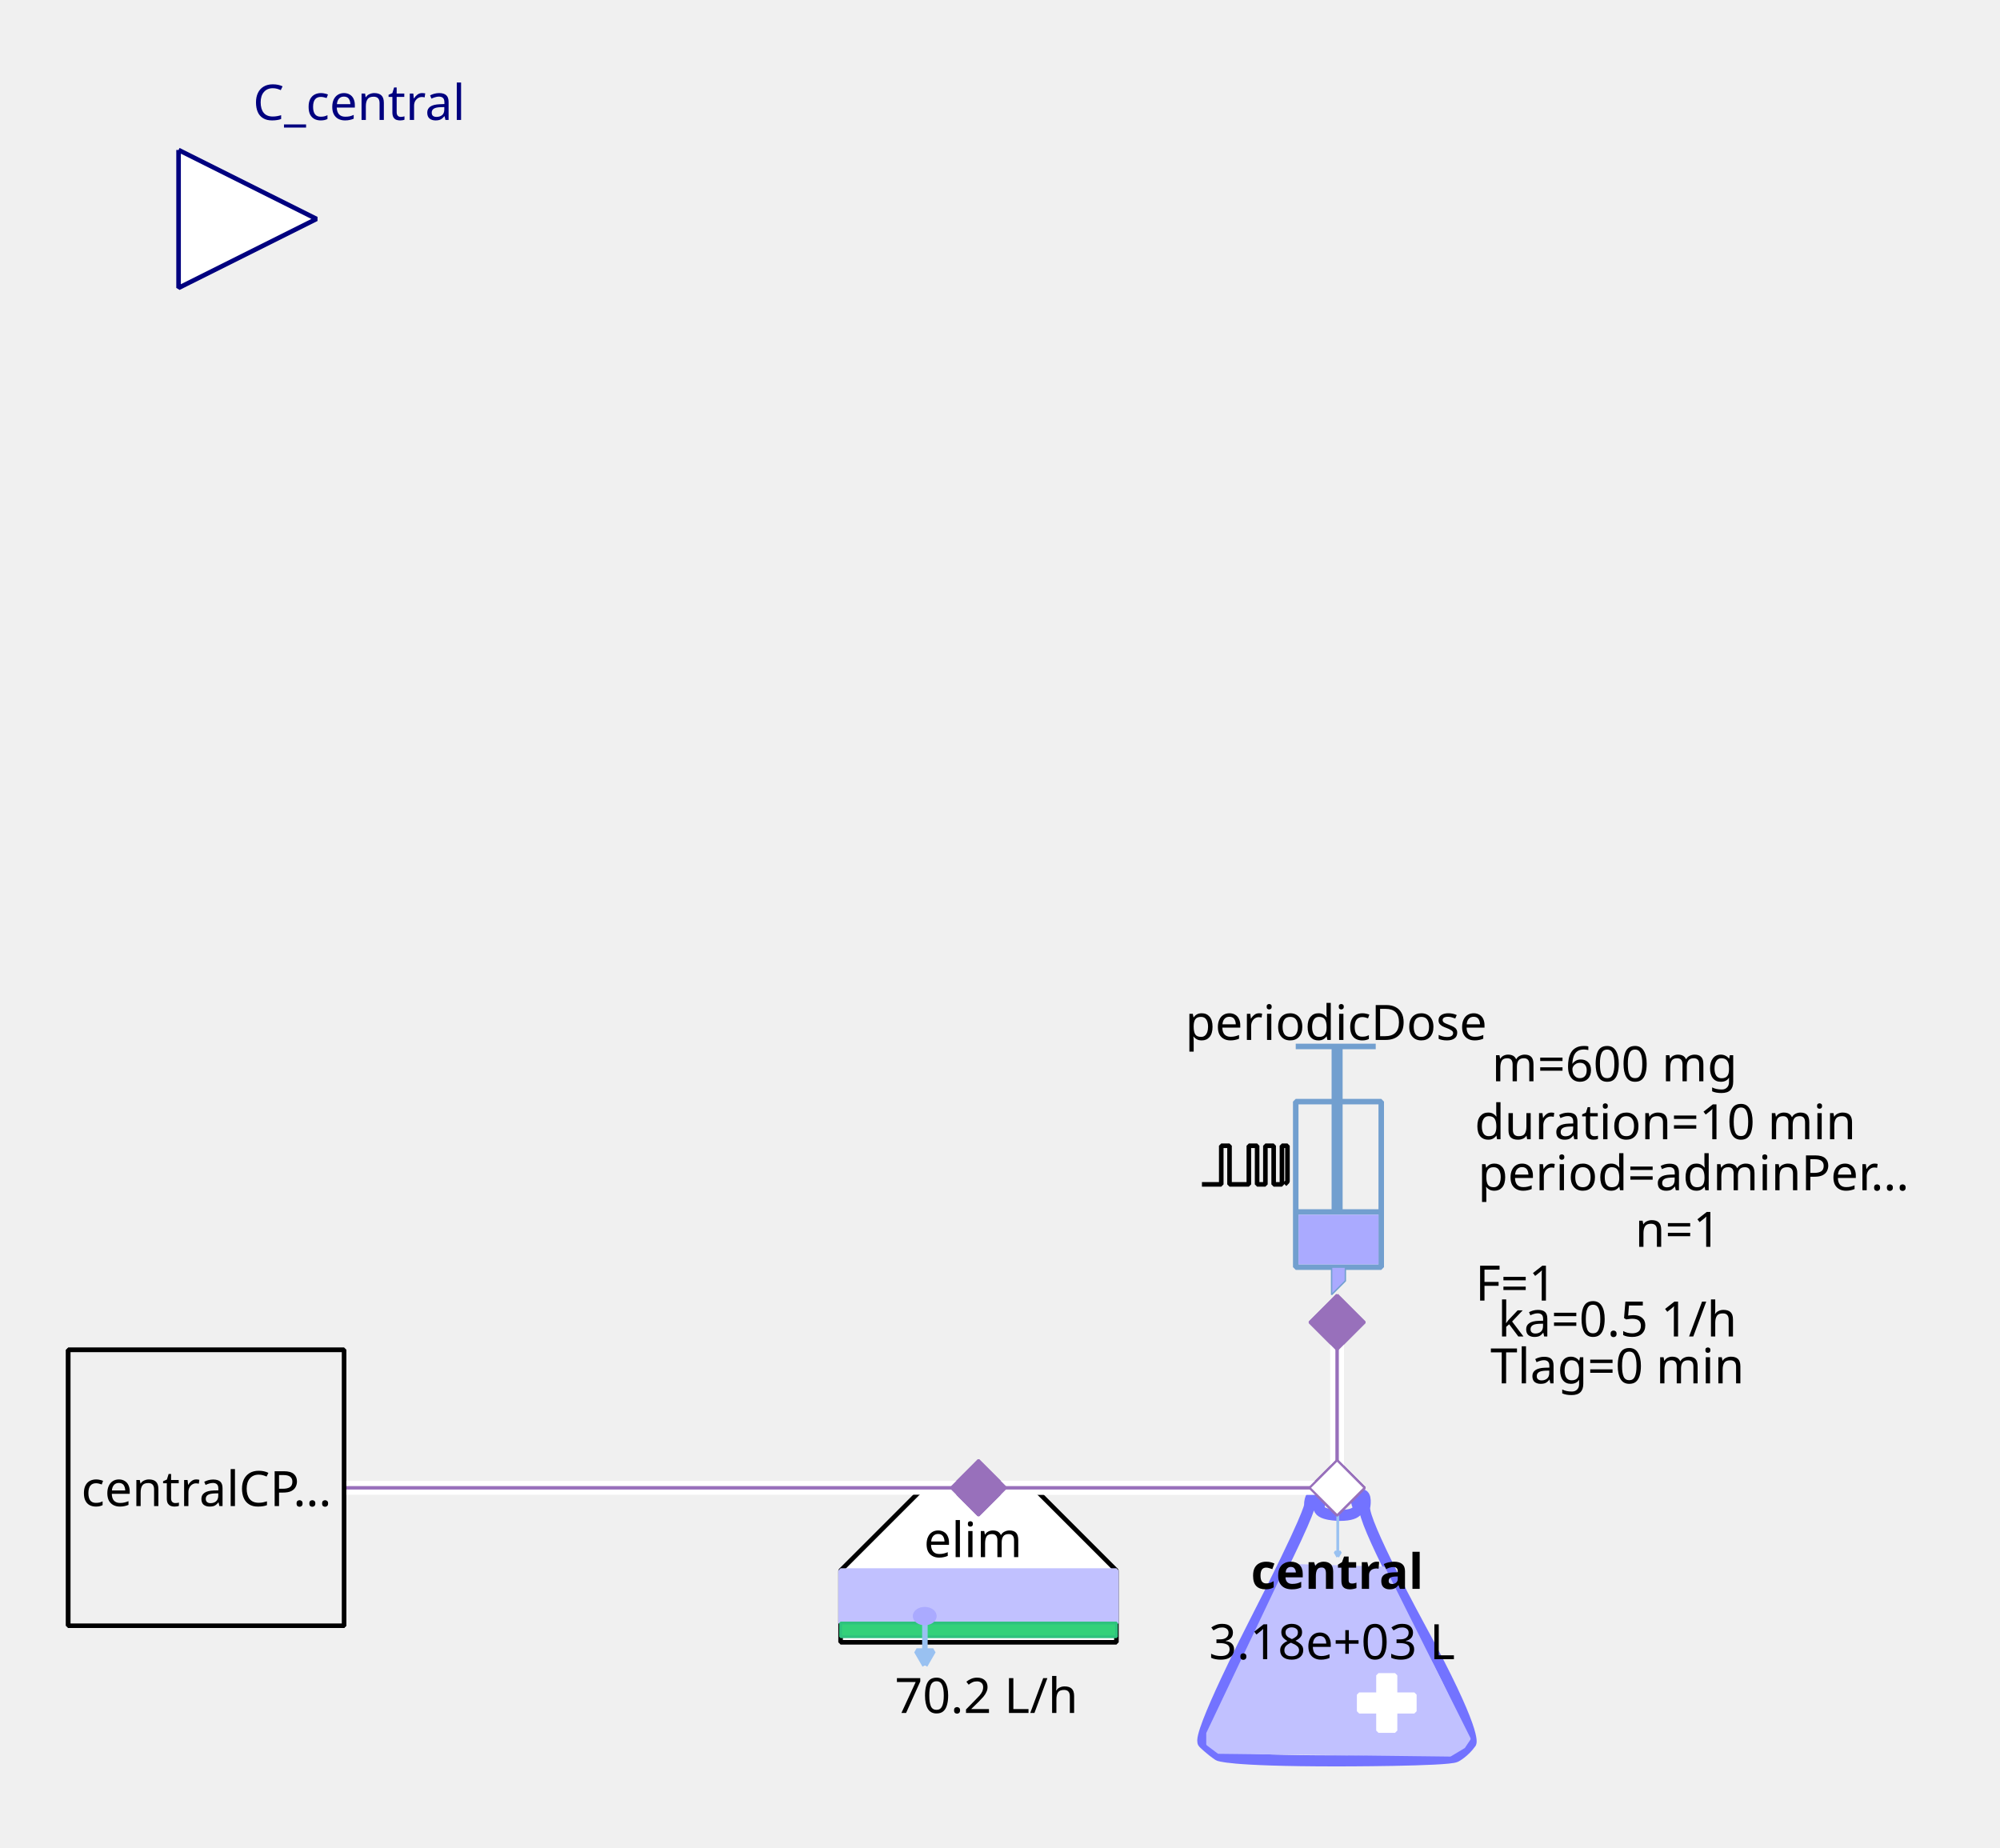
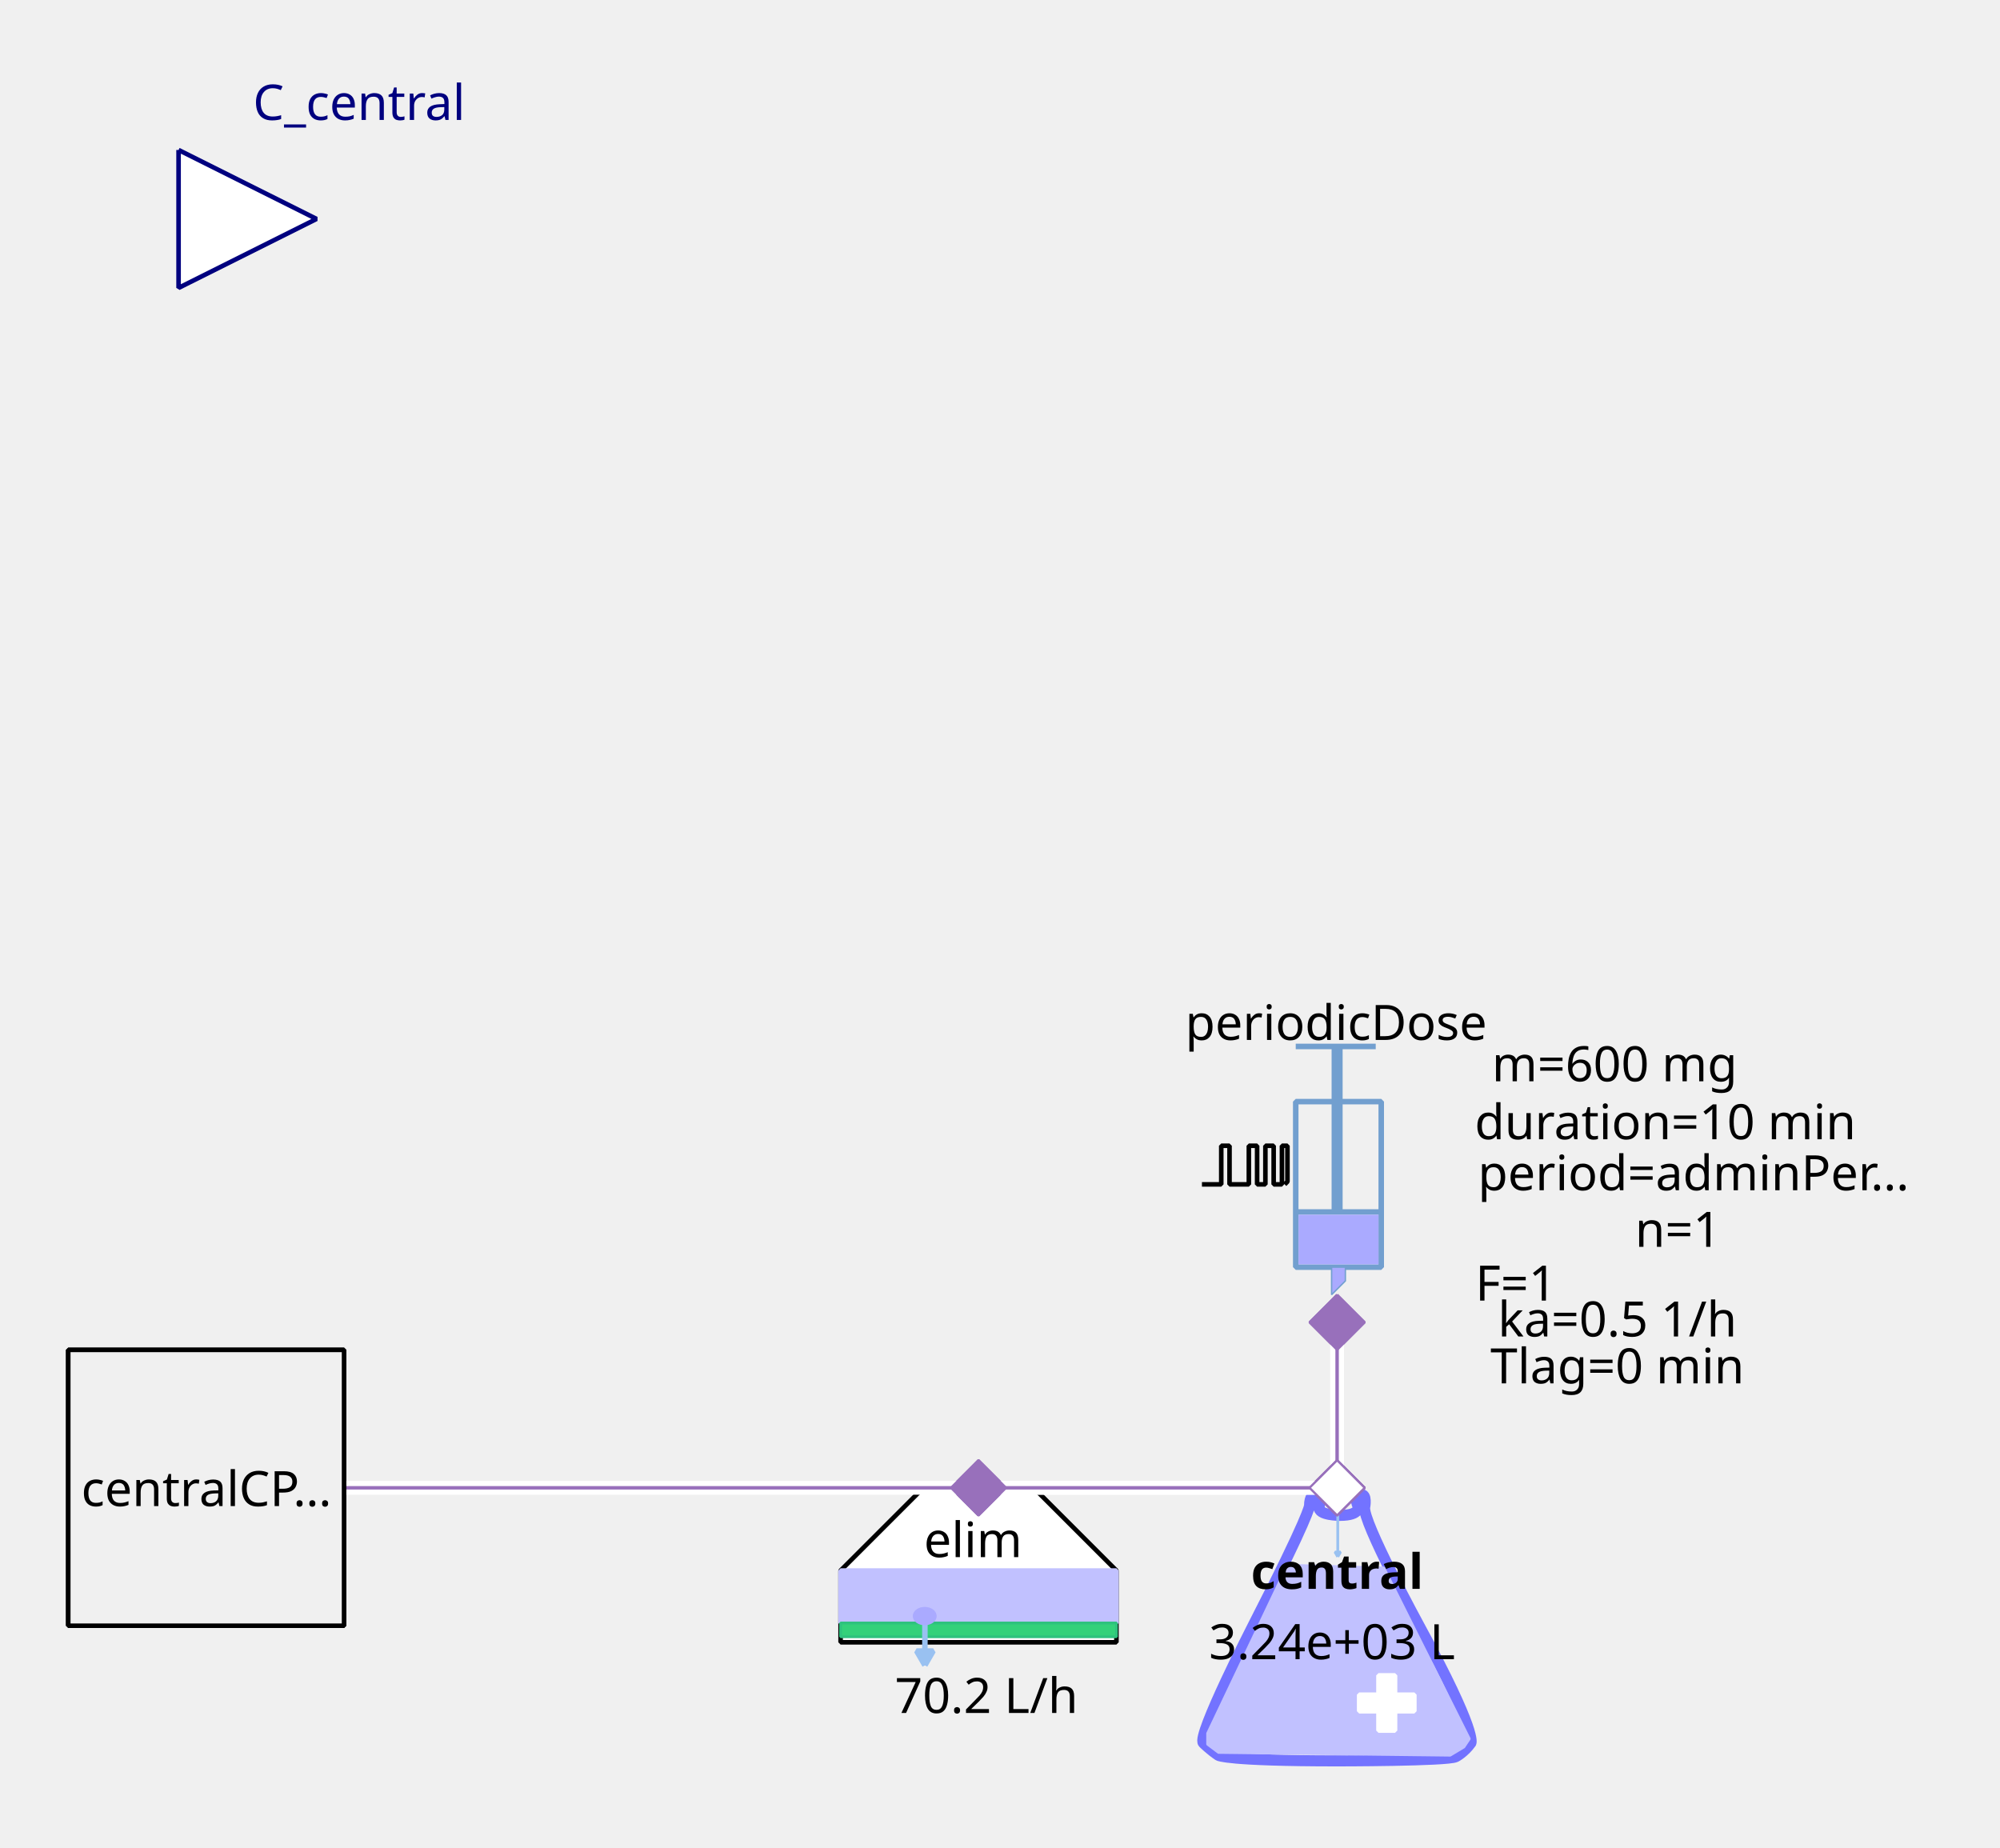
<svg xmlns="http://www.w3.org/2000/svg" width="115.711mm" height="106.892mm" viewBox="0 0 328 303" version="1.2" baseProfile="tiny">
  <defs>
</defs>
  <g fill="none" stroke="black" stroke-width="1" fill-rule="evenodd" stroke-linecap="square" stroke-linejoin="bevel">
    <g fill="none" stroke="#7373ff" stroke-opacity="1" stroke-width="8" stroke-linecap="butt" stroke-linejoin="miter" stroke-miterlimit="1" transform="matrix(0.22619,0,0,-0.22619,219.06,266.619)" font-family="Sans" font-size="10" font-weight="400" font-style="normal">
      <path vector-effect="none" fill-rule="evenodd" d="M-19,87 C-19,87 -19,80 -60,0 C-60,0 -101,-80 -96,-85 C-96,-85 -91,-90 -85,-94 C-85,-94 -79,-98 1,-98 C1,-98 81,-98 87,-95 C87,-95 93,-92 98,-85 C98,-85 103,-78 61,-1 C61,-1 19,76 21,86 C21,86 23,96 18,95 C18,95 13,94 16,87 C16,87 19,80 3,80 C3,80 -13,80 -12,86 C-12,86 -11,92 -12,94 C-12,94 -13,96 -16,95 C-16,95 -19,94 -19,87 " />
    </g>
    <g fill="#c1c1ff" fill-opacity="1" stroke="#c1c1ff" stroke-opacity="1" stroke-width="1.75" stroke-linecap="butt" stroke-linejoin="miter" stroke-miterlimit="1" transform="matrix(0.22619,0,0,-0.22619,219.06,272.5)" font-family="Sans" font-size="10" font-weight="400" font-style="normal">
      <path vector-effect="none" fill-rule="evenodd" d="M-35,70 L-93,-52 L-93,-60 L-85,-66 L83,-68 L93,-62 L97,-56 L35,68 L-35,70" />
    </g>
    <g fill="#ffffff" fill-opacity="1" stroke="#ffffff" stroke-opacity="1" stroke-width="1" stroke-linecap="butt" stroke-linejoin="miter" stroke-miterlimit="1" transform="matrix(0.22619,0,0,0.22619,227.429,279.286)" font-family="Sans" font-size="10" font-weight="400" font-style="normal">
      <rect vector-effect="non-scaling-stroke" x="-6" y="-20" width="12" height="40" />
    </g>
    <g fill="#ffffff" fill-opacity="1" stroke="#ffffff" stroke-opacity="1" stroke-width="1" stroke-linecap="butt" stroke-linejoin="miter" stroke-miterlimit="1" transform="matrix(0,0.22619,-0.22619,0,227.429,279.286)" font-family="Sans" font-size="10" font-weight="400" font-style="normal">
      <rect vector-effect="non-scaling-stroke" x="-6" y="-20" width="12" height="40" />
    </g>
    <g fill="none" stroke="#99c1f1" stroke-opacity="1" stroke-width="2" stroke-linecap="butt" stroke-linejoin="miter" stroke-miterlimit="1" transform="matrix(0.22619,0,0,-0.22619,219.392,251.697)" font-family="Sans" font-size="10" font-weight="400" font-style="normal">
      <path vector-effect="none" fill-rule="evenodd" d="M0,16 L0,-16" />
    </g>
    <g fill="#99c1f1" fill-opacity="1" stroke="#99c1f1" stroke-opacity="1" stroke-width="2" stroke-linecap="butt" stroke-linejoin="miter" stroke-miterlimit="1" transform="matrix(0.22619,0,0,-0.22619,219.392,251.697)" font-family="Sans" font-size="10" font-weight="400" font-style="normal">
      <path vector-effect="none" fill-rule="evenodd" d="M0,-16 L2,-12.536 L-2,-12.536 L0,-16" />
    </g>
    <g fill="none" stroke="#000000" stroke-opacity="1" stroke-width="1" stroke-linecap="butt" stroke-linejoin="miter" stroke-miterlimit="1" transform="matrix(1,0,0,1,219.286,257.571)" font-family="Noto Sans" font-size="8" font-weight="700" font-style="normal">
      <text fill="#000000" fill-opacity="1" stroke="none" xml:space="preserve" x="-14.141" y="3" font-family="Noto Sans" font-size="8" font-weight="700" font-style="normal">central</text>
    </g>
    <g fill="none" stroke="#000000" stroke-opacity="1" stroke-width="1" stroke-linecap="butt" stroke-linejoin="miter" stroke-miterlimit="1" transform="matrix(1,0,0,1,219.06,269.107)" font-family="Noto Sans" font-size="8" font-weight="400" font-style="normal">
-       <text fill="#000000" fill-opacity="1" stroke="none" xml:space="preserve" x="-0.606" y="3" font-family="Noto Sans" font-size="8" font-weight="400" font-style="normal" text-anchor="middle">3.18e+03 L</text>
+       <text fill="#000000" fill-opacity="1" stroke="none" xml:space="preserve" x="-0.606" y="3" font-family="Noto Sans" font-size="8" font-weight="400" font-style="normal" text-anchor="middle">3.24e+03 L</text>
    </g>
    <g fill="#ffffff" fill-opacity="1" stroke="#9870bb" stroke-opacity="1" stroke-width="8" stroke-linecap="butt" stroke-linejoin="miter" stroke-miterlimit="1" transform="matrix(0.0452381,0,0,-0.0452381,219.286,244)" font-family="Sans" font-size="10" font-weight="400" font-style="normal">
      <path vector-effect="none" fill-rule="evenodd" d="M-100,0 L0,100 L100,0 L0,-100 L-100,0" />
    </g>
    <g fill="#ffffff" fill-opacity="1" stroke="#000000" stroke-opacity="1" stroke-width="1" stroke-linecap="butt" stroke-linejoin="miter" stroke-miterlimit="1" transform="matrix(0.22619,0,0,-0.22619,160.476,266.619)" font-family="Sans" font-size="10" font-weight="400" font-style="normal">
      <path vector-effect="non-scaling-stroke" fill-rule="evenodd" d="M-40,100 L40,100 L100,40 L100,-12 L80,-12 L-76,-12 L-100,-12 L-100,40 L-100,40 L-40,100" />
    </g>
    <g fill="none" stroke="#000000" stroke-opacity="1" stroke-width="1" stroke-linecap="butt" stroke-linejoin="miter" stroke-miterlimit="1" transform="matrix(1,0,0,1,159.571,252.369)" font-family="Noto Sans" font-size="8" font-weight="400" font-style="normal">
      <text fill="#000000" fill-opacity="1" stroke="none" xml:space="preserve" x="-8.047" y="3" font-family="Noto Sans" font-size="8" font-weight="400" font-style="normal">elim</text>
    </g>
    <g fill="#c1c1ff" fill-opacity="1" stroke="#c1c1ff" stroke-opacity="1" stroke-width="1" stroke-linecap="butt" stroke-linejoin="miter" stroke-miterlimit="1" transform="matrix(0.22619,0,0,0.22619,160.476,261.869)" font-family="Sans" font-size="10" font-weight="400" font-style="normal">
      <rect vector-effect="non-scaling-stroke" x="-100" y="-19" width="200" height="38" />
    </g>
    <g fill="#33d17a" fill-opacity="1" stroke="#2ec27e" stroke-opacity="1" stroke-width="2" stroke-linecap="butt" stroke-linejoin="miter" stroke-miterlimit="1" transform="matrix(0.22619,0,0,0.22619,160.476,267.298)" font-family="Sans" font-size="10" font-weight="400" font-style="normal">
      <rect x="-100" y="-5" width="200" height="10" />
    </g>
    <g fill="none" stroke="#99c1f1" stroke-opacity="1" stroke-width="4" stroke-linecap="butt" stroke-linejoin="miter" stroke-miterlimit="1" transform="matrix(0.22619,0,0,-0.22619,151.683,269.496)" font-family="Sans" font-size="10" font-weight="400" font-style="normal">
      <path vector-effect="none" fill-rule="evenodd" d="M0,16 L0,-16" />
    </g>
    <g fill="#99c1f1" fill-opacity="1" stroke="#99c1f1" stroke-opacity="1" stroke-width="4" stroke-linecap="butt" stroke-linejoin="miter" stroke-miterlimit="1" transform="matrix(0.22619,0,0,-0.22619,151.683,269.496)" font-family="Sans" font-size="10" font-weight="400" font-style="normal">
      <path vector-effect="none" fill-rule="evenodd" d="M0,-16 L6,-5.608 L-6,-5.608 L0,-16" />
    </g>
    <g fill="#aaaaff" fill-opacity="1" stroke="#aaaaff" stroke-opacity="1" stroke-width="1" stroke-linecap="butt" stroke-linejoin="miter" stroke-miterlimit="1" transform="matrix(0.22619,0,0,-0.22619,151.655,265.036)" font-family="Sans" font-size="10" font-weight="400" font-style="normal">
      <path vector-effect="non-scaling-stroke" fill-rule="evenodd" d="M7,0 C7,-2.761 3.866,-5 0,-5 C-3.866,-5 -7,-2.761 -7,0 C-7,2.761 -3.866,5 0,5 C3.866,5 7,2.761 7,0 " />
    </g>
    <g fill="none" stroke="#000000" stroke-opacity="1" stroke-width="1" stroke-linecap="butt" stroke-linejoin="miter" stroke-miterlimit="1" transform="matrix(1,0,0,1,161.155,277.929)" font-family="Noto Sans" font-size="8" font-weight="400" font-style="normal">
      <text fill="#000000" fill-opacity="1" stroke="none" xml:space="preserve" x="0.613" y="3" font-family="Noto Sans" font-size="8" font-weight="400" font-style="normal" text-anchor="middle">70.2 L/h</text>
    </g>
    <g fill="#9870bb" fill-opacity="1" stroke="#9870bb" stroke-opacity="1" stroke-width="8" stroke-linecap="butt" stroke-linejoin="miter" stroke-miterlimit="1" transform="matrix(0.0452381,0,0,-0.0452381,160.476,244)" font-family="Sans" font-size="10" font-weight="400" font-style="normal">
      <path vector-effect="none" fill-rule="evenodd" d="M-100,0 L0,100 L100,0 L0,-100 L-100,0" />
    </g>
    <g fill="none" stroke="#729fcf" stroke-opacity="1" stroke-width="4" stroke-linecap="butt" stroke-linejoin="miter" stroke-miterlimit="1" transform="matrix(0.22619,0,0,0.22619,215.214,195.595)" font-family="Sans" font-size="10" font-weight="400" font-style="normal">
      <rect x="-12" y="-66" width="62" height="120" />
    </g>
    <g fill="none" stroke="#729fcf" stroke-opacity="1" stroke-width="8" stroke-linecap="butt" stroke-linejoin="miter" stroke-miterlimit="1" transform="matrix(0.22619,0,0,-0.22619,219.286,176.369)" font-family="Sans" font-size="10" font-weight="400" font-style="normal">
      <path vector-effect="none" fill-rule="evenodd" d="M0,21 L0,-99" />
    </g>
    <g fill="none" stroke="#729fcf" stroke-opacity="1" stroke-width="4" stroke-linecap="butt" stroke-linejoin="miter" stroke-miterlimit="1" transform="matrix(0.22619,0,0,-0.22619,219.06,171.619)" font-family="Sans" font-size="10" font-weight="400" font-style="normal">
      <path vector-effect="none" fill-rule="evenodd" d="M-29,0 L29,0" />
    </g>
    <g fill="none" stroke="#729fcf" stroke-opacity="1" stroke-width="4" stroke-linecap="butt" stroke-linejoin="miter" stroke-miterlimit="1" transform="matrix(0.22619,0,0,-0.22619,219.512,198.762)" font-family="Sans" font-size="10" font-weight="400" font-style="normal">
      <path vector-effect="none" fill-rule="evenodd" d="M-31,0 L31,0" />
    </g>
    <g fill="#aaaaff" fill-opacity="1" stroke="none" transform="matrix(0.22619,0,0,0.22619,219.512,203.286)" font-family="Sans" font-size="10" font-weight="400" font-style="normal">
      <rect vector-effect="non-scaling-stroke" x="-29" y="-18" width="58" height="36" />
    </g>
    <g fill="none" stroke="#000000" stroke-opacity="1" stroke-width="1" stroke-linecap="butt" stroke-linejoin="miter" stroke-miterlimit="1" transform="matrix(1,0,0,1,219.06,167.548)" font-family="Noto Sans" font-size="8" font-weight="400" font-style="normal">
      <text fill="#000000" fill-opacity="1" stroke="none" xml:space="preserve" x="-24.688" y="3" font-family="Noto Sans" font-size="8" font-weight="400" font-style="normal">periodicDose</text>
    </g>
    <g fill="#aaaaff" fill-opacity="1" stroke="#729fcf" stroke-opacity="1" stroke-width="1" stroke-linecap="butt" stroke-linejoin="miter" stroke-miterlimit="1" transform="matrix(0.22619,0,0,-0.22619,218.833,210.071)" font-family="Sans" font-size="10" font-weight="400" font-style="normal">
      <path vector-effect="none" fill-rule="evenodd" d="M-2,10 L-2,-10 L8,0 L8,10 L-2,10" />
    </g>
    <g fill="none" stroke="#000000" stroke-opacity="1" stroke-width="1" stroke-linecap="butt" stroke-linejoin="miter" stroke-miterlimit="1" transform="matrix(1,0,0,1,277.869,174.333)" font-family="Noto Sans" font-size="8" font-weight="400" font-style="normal">
      <text fill="#000000" fill-opacity="1" stroke="none" xml:space="preserve" x="-13.073" y="3" font-family="Noto Sans" font-size="8" font-weight="400" font-style="normal" text-anchor="middle">m=600 mg</text>
    </g>
    <g fill="none" stroke="#000000" stroke-opacity="1" stroke-width="1" stroke-linecap="butt" stroke-linejoin="miter" stroke-miterlimit="1" transform="matrix(1,0,0,1,278.774,192.202)" font-family="Noto Sans" font-size="8" font-weight="400" font-style="normal">
      <text fill="#000000" fill-opacity="1" stroke="none" xml:space="preserve" x="-36.406" y="3" font-family="Noto Sans" font-size="8" font-weight="400" font-style="normal">period=adminPer…</text>
    </g>
    <g fill="none" stroke="#000000" stroke-opacity="1" stroke-width="1" stroke-linecap="butt" stroke-linejoin="miter" stroke-miterlimit="1" transform="matrix(1,0,0,1,277.869,183.833)" font-family="Noto Sans" font-size="8" font-weight="400" font-style="normal">
      <text fill="#000000" fill-opacity="1" stroke="none" xml:space="preserve" x="-4.753" y="3" font-family="Noto Sans" font-size="8" font-weight="400" font-style="normal" text-anchor="middle">duration=10 min</text>
    </g>
    <g fill="none" stroke="#000000" stroke-opacity="1" stroke-width="1" stroke-linecap="butt" stroke-linejoin="miter" stroke-miterlimit="1" transform="matrix(1,0,0,1,278.548,201.476)" font-family="Noto Sans" font-size="8" font-weight="400" font-style="normal">
      <text fill="#000000" fill-opacity="1" stroke="none" xml:space="preserve" x="-3.361" y="3" font-family="Noto Sans" font-size="8" font-weight="400" font-style="normal" text-anchor="middle">n=1</text>
    </g>
    <g fill="none" stroke="#000000" stroke-opacity="1" stroke-width="1" stroke-linecap="butt" stroke-linejoin="miter" stroke-miterlimit="1" transform="matrix(1,0,0,1,270.179,210.298)" font-family="Noto Sans" font-size="8" font-weight="400" font-style="normal">
      <text fill="#000000" fill-opacity="1" stroke="none" xml:space="preserve" x="-21.572" y="3" font-family="Noto Sans" font-size="8" font-weight="400" font-style="normal" text-anchor="middle">F=1</text>
    </g>
    <g fill="none" stroke="#000000" stroke-opacity="1" stroke-width="1" stroke-linecap="butt" stroke-linejoin="miter" stroke-miterlimit="1" transform="matrix(0.22619,0,0,-0.22619,204.131,191.118)" font-family="Sans" font-size="10" font-weight="400" font-style="normal">
      <path vector-effect="non-scaling-stroke" fill-rule="evenodd" d="M-31,-13.793 L-17,-13.793 L-17,14.207 L-11,14.207 L-11,-13.793 L3,-13.793 L3,14.207 L9,14.207 L9,-13.793 L15,-13.793 L15,14.207 L21,14.207 L21,-13.793 L27,-13.793 L27,14.207 L31,14.207 L31,-11.793 L29,-13.793" />
    </g>
    <g fill="none" stroke="#000000" stroke-opacity="1" stroke-width="1" stroke-linecap="butt" stroke-linejoin="miter" stroke-miterlimit="1" transform="matrix(1,0,0,1,270.179,216.179)" font-family="Noto Sans" font-size="8" font-weight="400" font-style="normal">
      <text fill="#000000" fill-opacity="1" stroke="none" xml:space="preserve" x="-4.932" y="3" font-family="Noto Sans" font-size="8" font-weight="400" font-style="normal" text-anchor="middle">ka=0.5 1/h</text>
    </g>
    <g fill="none" stroke="#000000" stroke-opacity="1" stroke-width="1" stroke-linecap="butt" stroke-linejoin="miter" stroke-miterlimit="1" transform="matrix(1,0,0,1,270.179,223.869)" font-family="Noto Sans" font-size="8" font-weight="400" font-style="normal">
      <text fill="#000000" fill-opacity="1" stroke="none" xml:space="preserve" x="-4.932" y="3" font-family="Noto Sans" font-size="8" font-weight="400" font-style="normal" text-anchor="middle">Tlag=0 min</text>
    </g>
    <g fill="#9870bb" fill-opacity="1" stroke="#9870bb" stroke-opacity="1" stroke-width="8" stroke-linecap="butt" stroke-linejoin="miter" stroke-miterlimit="1" transform="matrix(0,0.0452381,0.0452381,0,219.286,216.857)" font-family="Sans" font-size="10" font-weight="400" font-style="normal">
      <path vector-effect="none" fill-rule="evenodd" d="M-100,0 L0,100 L100,0 L0,-100 L-100,0" />
    </g>
    <g fill="#ffffff" fill-opacity="1" stroke="#00007f" stroke-opacity="1" stroke-width="1" stroke-linecap="butt" stroke-linejoin="miter" stroke-miterlimit="1" transform="matrix(0.22619,0,0,-0.22619,51.9048,35.9048)" font-family="Sans" font-size="10" font-weight="400" font-style="normal">
      <path vector-effect="non-scaling-stroke" fill-rule="evenodd" d="M-100,50 L0,0 L-100,-50 L-100,50" />
    </g>
    <g fill="none" stroke="#00007f" stroke-opacity="1" stroke-width="1" stroke-linecap="butt" stroke-linejoin="miter" stroke-miterlimit="1" transform="matrix(1,0,0,1,51.9048,-2.54762)" font-family="Noto Sans" font-size="8.078" font-weight="400" font-style="normal">
      <text fill="#00007f" fill-opacity="1" stroke="none" xml:space="preserve" x="-10.422" y="22.219" font-family="Noto Sans" font-size="8.078" font-weight="400" font-style="normal">C_central</text>
    </g>
    <g fill="#f0f0f0" fill-opacity="1" stroke="#000000" stroke-opacity="1" stroke-width="1" stroke-linecap="butt" stroke-linejoin="miter" stroke-miterlimit="1" transform="matrix(0.22619,0,0,-0.22619,33.8095,244)" font-family="Sans" font-size="10" font-weight="400" font-style="normal">
      <rect vector-effect="non-scaling-stroke" x="-100" y="-100" width="200" height="200" />
    </g>
    <g fill="none" stroke="#000000" stroke-opacity="1" stroke-width="1" stroke-linecap="butt" stroke-linejoin="miter" stroke-miterlimit="1" transform="matrix(1,0,0,1,33.8095,244)" font-family="Noto Sans" font-size="8" font-weight="400" font-style="normal">
      <text fill="#000000" fill-opacity="1" stroke="none" xml:space="preserve" x="-20.484" y="3" font-family="Noto Sans" font-size="8" font-weight="400" font-style="normal">centralCP…</text>
    </g>
    <g fill="#ffffff" fill-opacity="1" stroke="none" transform="matrix(2.2619,0,0,-2.2619,260,244)" font-family="Sans" font-size="10" font-weight="400" font-style="normal">
      <path vector-effect="none" fill-rule="nonzero" d="M-18,0.5 L-44,0.5 L-44.5,0.5 L-44.5,-0.5 L-44,-0.5 L-18,-0.5 L-17.5,-0.5 L-17.5,0.5 L-18,0.5" />
    </g>
    <g fill="none" stroke="#9870bb" stroke-opacity="1" stroke-width="0.25" stroke-linecap="butt" stroke-linejoin="miter" stroke-miterlimit="1" transform="matrix(2.2619,0,0,-2.2619,260,244)" font-family="Sans" font-size="10" font-weight="400" font-style="normal">
      <path vector-effect="none" fill-rule="evenodd" d="M-18,0 L-44,0" />
    </g>
    <g fill="#9870bb" fill-opacity="1" stroke="#9870bb" stroke-opacity="1" stroke-width="8" stroke-linecap="butt" stroke-linejoin="miter" stroke-miterlimit="1" transform="matrix(0.0452381,0,0,-0.0452381,160.476,244)" font-family="Sans" font-size="10" font-weight="400" font-style="normal">
      <path vector-effect="none" fill-rule="evenodd" d="M-100,0 L0,100 L100,0 L0,-100 L-100,0" />
    </g>
    <g fill="#ffffff" fill-opacity="1" stroke="#9870bb" stroke-opacity="1" stroke-width="8" stroke-linecap="butt" stroke-linejoin="miter" stroke-miterlimit="1" transform="matrix(0.0452381,0,0,-0.0452381,219.286,244)" font-family="Sans" font-size="10" font-weight="400" font-style="normal">
      <path vector-effect="none" fill-rule="evenodd" d="M-100,0 L0,100 L100,0 L0,-100 L-100,0" />
    </g>
    <g fill="#ffffff" fill-opacity="1" stroke="none" transform="matrix(2.2619,0,0,-2.2619,260,244)" font-family="Sans" font-size="10" font-weight="400" font-style="normal">
      <path vector-effect="none" fill-rule="nonzero" d="M-18.5,12 L-18.5,0 L-18.5,-0.5 L-17.5,-0.5 L-17.5,0 L-17.5,12 L-17.5,12.5 L-18.5,12.5 L-18.5,12" />
    </g>
    <g fill="none" stroke="#9870bb" stroke-opacity="1" stroke-width="0.25" stroke-linecap="butt" stroke-linejoin="miter" stroke-miterlimit="1" transform="matrix(2.2619,0,0,-2.2619,260,244)" font-family="Sans" font-size="10" font-weight="400" font-style="normal">
      <path vector-effect="none" fill-rule="evenodd" d="M-18,12 L-18,0" />
    </g>
    <g fill="#9870bb" fill-opacity="1" stroke="#9870bb" stroke-opacity="1" stroke-width="8" stroke-linecap="butt" stroke-linejoin="miter" stroke-miterlimit="1" transform="matrix(0,0.0452381,0.0452381,0,219.286,216.857)" font-family="Sans" font-size="10" font-weight="400" font-style="normal">
      <path vector-effect="none" fill-rule="evenodd" d="M-100,0 L0,100 L100,0 L0,-100 L-100,0" />
    </g>
    <g fill="#ffffff" fill-opacity="1" stroke="#9870bb" stroke-opacity="1" stroke-width="8" stroke-linecap="butt" stroke-linejoin="miter" stroke-miterlimit="1" transform="matrix(0.0452381,0,0,-0.0452381,219.286,244)" font-family="Sans" font-size="10" font-weight="400" font-style="normal">
      <path vector-effect="none" fill-rule="evenodd" d="M-100,0 L0,100 L100,0 L0,-100 L-100,0" />
    </g>
    <g fill="#ffffff" fill-opacity="1" stroke="none" transform="matrix(2.2619,0,0,-2.2619,260,244)" font-family="Sans" font-size="10" font-weight="400" font-style="normal">
      <path vector-effect="none" fill-rule="nonzero" d="M-18,0.5 L-100,0.5 L-100.5,0.5 L-100.5,-0.5 L-100,-0.5 L-18,-0.5 L-17.5,-0.5 L-17.5,0.5 L-18,0.5" />
    </g>
    <g fill="none" stroke="#9870bb" stroke-opacity="1" stroke-width="0.25" stroke-linecap="butt" stroke-linejoin="miter" stroke-miterlimit="1" transform="matrix(2.2619,0,0,-2.2619,260,244)" font-family="Sans" font-size="10" font-weight="400" font-style="normal">
      <path vector-effect="none" fill-rule="evenodd" d="M-18,0 L-100,0" />
    </g>
    <g fill="#f0f0f0" fill-opacity="1" stroke="#000000" stroke-opacity="1" stroke-width="1" stroke-linecap="butt" stroke-linejoin="miter" stroke-miterlimit="1" transform="matrix(0.22619,0,0,-0.22619,33.8095,244)" font-family="Sans" font-size="10" font-weight="400" font-style="normal">
      <rect vector-effect="non-scaling-stroke" x="-100" y="-100" width="200" height="200" />
    </g>
    <g fill="none" stroke="#000000" stroke-opacity="1" stroke-width="1" stroke-linecap="butt" stroke-linejoin="miter" stroke-miterlimit="1" transform="matrix(1,0,0,1,33.8095,244)" font-family="Noto Sans" font-size="8" font-weight="400" font-style="normal">
      <text fill="#000000" fill-opacity="1" stroke="none" xml:space="preserve" x="-20.484" y="3" font-family="Noto Sans" font-size="8" font-weight="400" font-style="normal">centralCP…</text>
    </g>
    <g fill="#9870bb" fill-opacity="1" stroke="#9870bb" stroke-opacity="1" stroke-width="8" stroke-linecap="butt" stroke-linejoin="miter" stroke-miterlimit="1" transform="matrix(0.0452381,0,0,-0.0452381,160.476,244)" font-family="Sans" font-size="10" font-weight="400" font-style="normal">
      <path vector-effect="none" fill-rule="evenodd" d="M-100,0 L0,100 L100,0 L0,-100 L-100,0" />
    </g>
    <g fill="#ffffff" fill-opacity="1" stroke="#9870bb" stroke-opacity="1" stroke-width="8" stroke-linecap="butt" stroke-linejoin="miter" stroke-miterlimit="1" transform="matrix(0.0452381,0,0,-0.0452381,219.286,244)" font-family="Sans" font-size="10" font-weight="400" font-style="normal">
      <path vector-effect="none" fill-rule="evenodd" d="M-100,0 L0,100 L100,0 L0,-100 L-100,0" />
    </g>
    <g fill="none" stroke="#000000" stroke-opacity="0" stroke-width="2" stroke-linecap="square" stroke-linejoin="bevel" transform="matrix(2.2619,0,0,-2.2619,219.286,266.619)" font-family="Sans" font-size="10" font-weight="400" font-style="normal">
      <polyline fill="none" vector-effect="non-scaling-stroke" points="-1,0 1,0 " />
      <polyline fill="none" vector-effect="non-scaling-stroke" points="0,-1 0,1 " />
    </g>
    <g fill="none" stroke="#000000" stroke-opacity="0" stroke-width="2" stroke-linecap="square" stroke-linejoin="bevel" transform="matrix(2.2619,0,0,-2.2619,160.476,266.619)" font-family="Sans" font-size="10" font-weight="400" font-style="normal">
      <polyline fill="none" vector-effect="non-scaling-stroke" points="-1,0 1,0 " />
      <polyline fill="none" vector-effect="non-scaling-stroke" points="0,-1 0,1 " />
    </g>
    <g fill="none" stroke="#000000" stroke-opacity="0" stroke-width="2" stroke-linecap="square" stroke-linejoin="bevel" transform="matrix(2.2619,0,0,-2.2619,219.286,194.238)" font-family="Sans" font-size="10" font-weight="400" font-style="normal">
      <polyline fill="none" vector-effect="non-scaling-stroke" points="-1,0 1,0 " />
      <polyline fill="none" vector-effect="non-scaling-stroke" points="0,-1 0,1 " />
    </g>
    <g fill="none" stroke="#000000" stroke-opacity="0" stroke-width="2" stroke-linecap="square" stroke-linejoin="bevel" transform="matrix(2.2619,0,0,-2.2619,51.9048,35.9048)" font-family="Sans" font-size="10" font-weight="400" font-style="normal">
      <polyline fill="none" vector-effect="non-scaling-stroke" points="-1,0 1,0 " />
      <polyline fill="none" vector-effect="non-scaling-stroke" points="0,-1 0,1 " />
    </g>
    <g fill="none" stroke="#000000" stroke-opacity="0" stroke-width="2" stroke-linecap="square" stroke-linejoin="bevel" transform="matrix(2.2619,0,0,-2.2619,33.8095,244)" font-family="Sans" font-size="10" font-weight="400" font-style="normal">
      <polyline fill="none" vector-effect="non-scaling-stroke" points="-1,0 1,0 " />
      <polyline fill="none" vector-effect="non-scaling-stroke" points="0,-1 0,1 " />
    </g>
  </g>
</svg>
